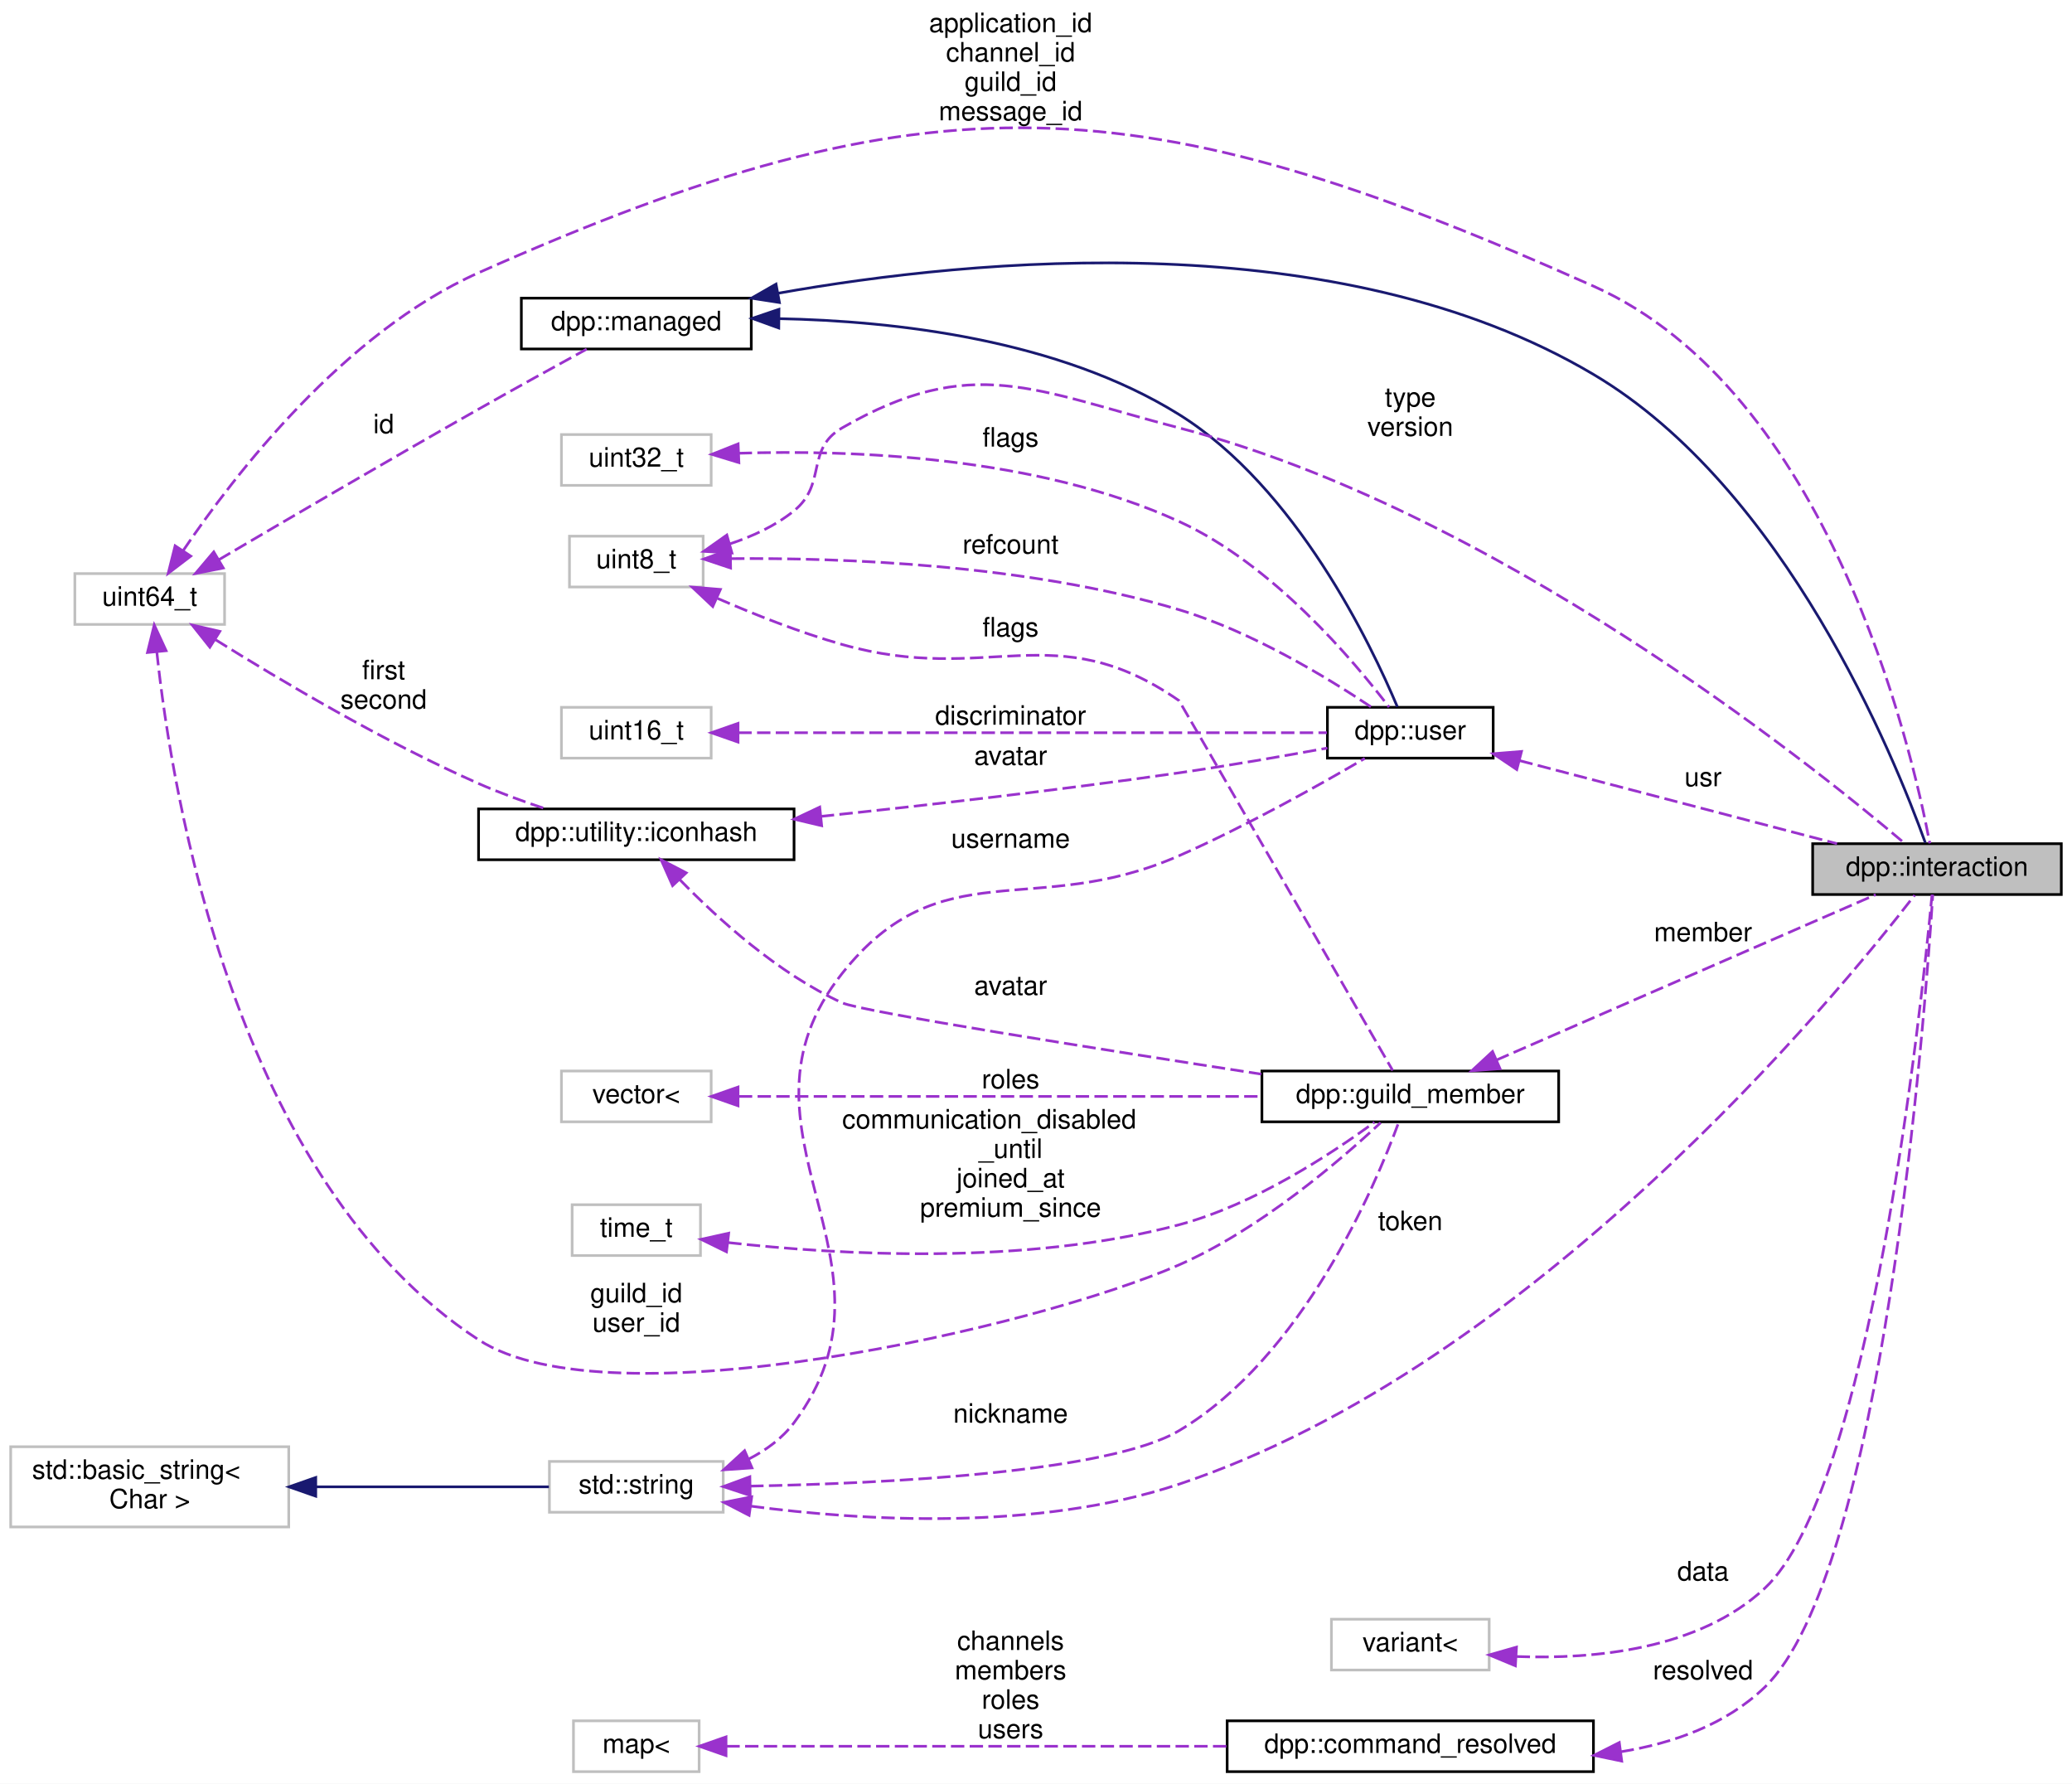
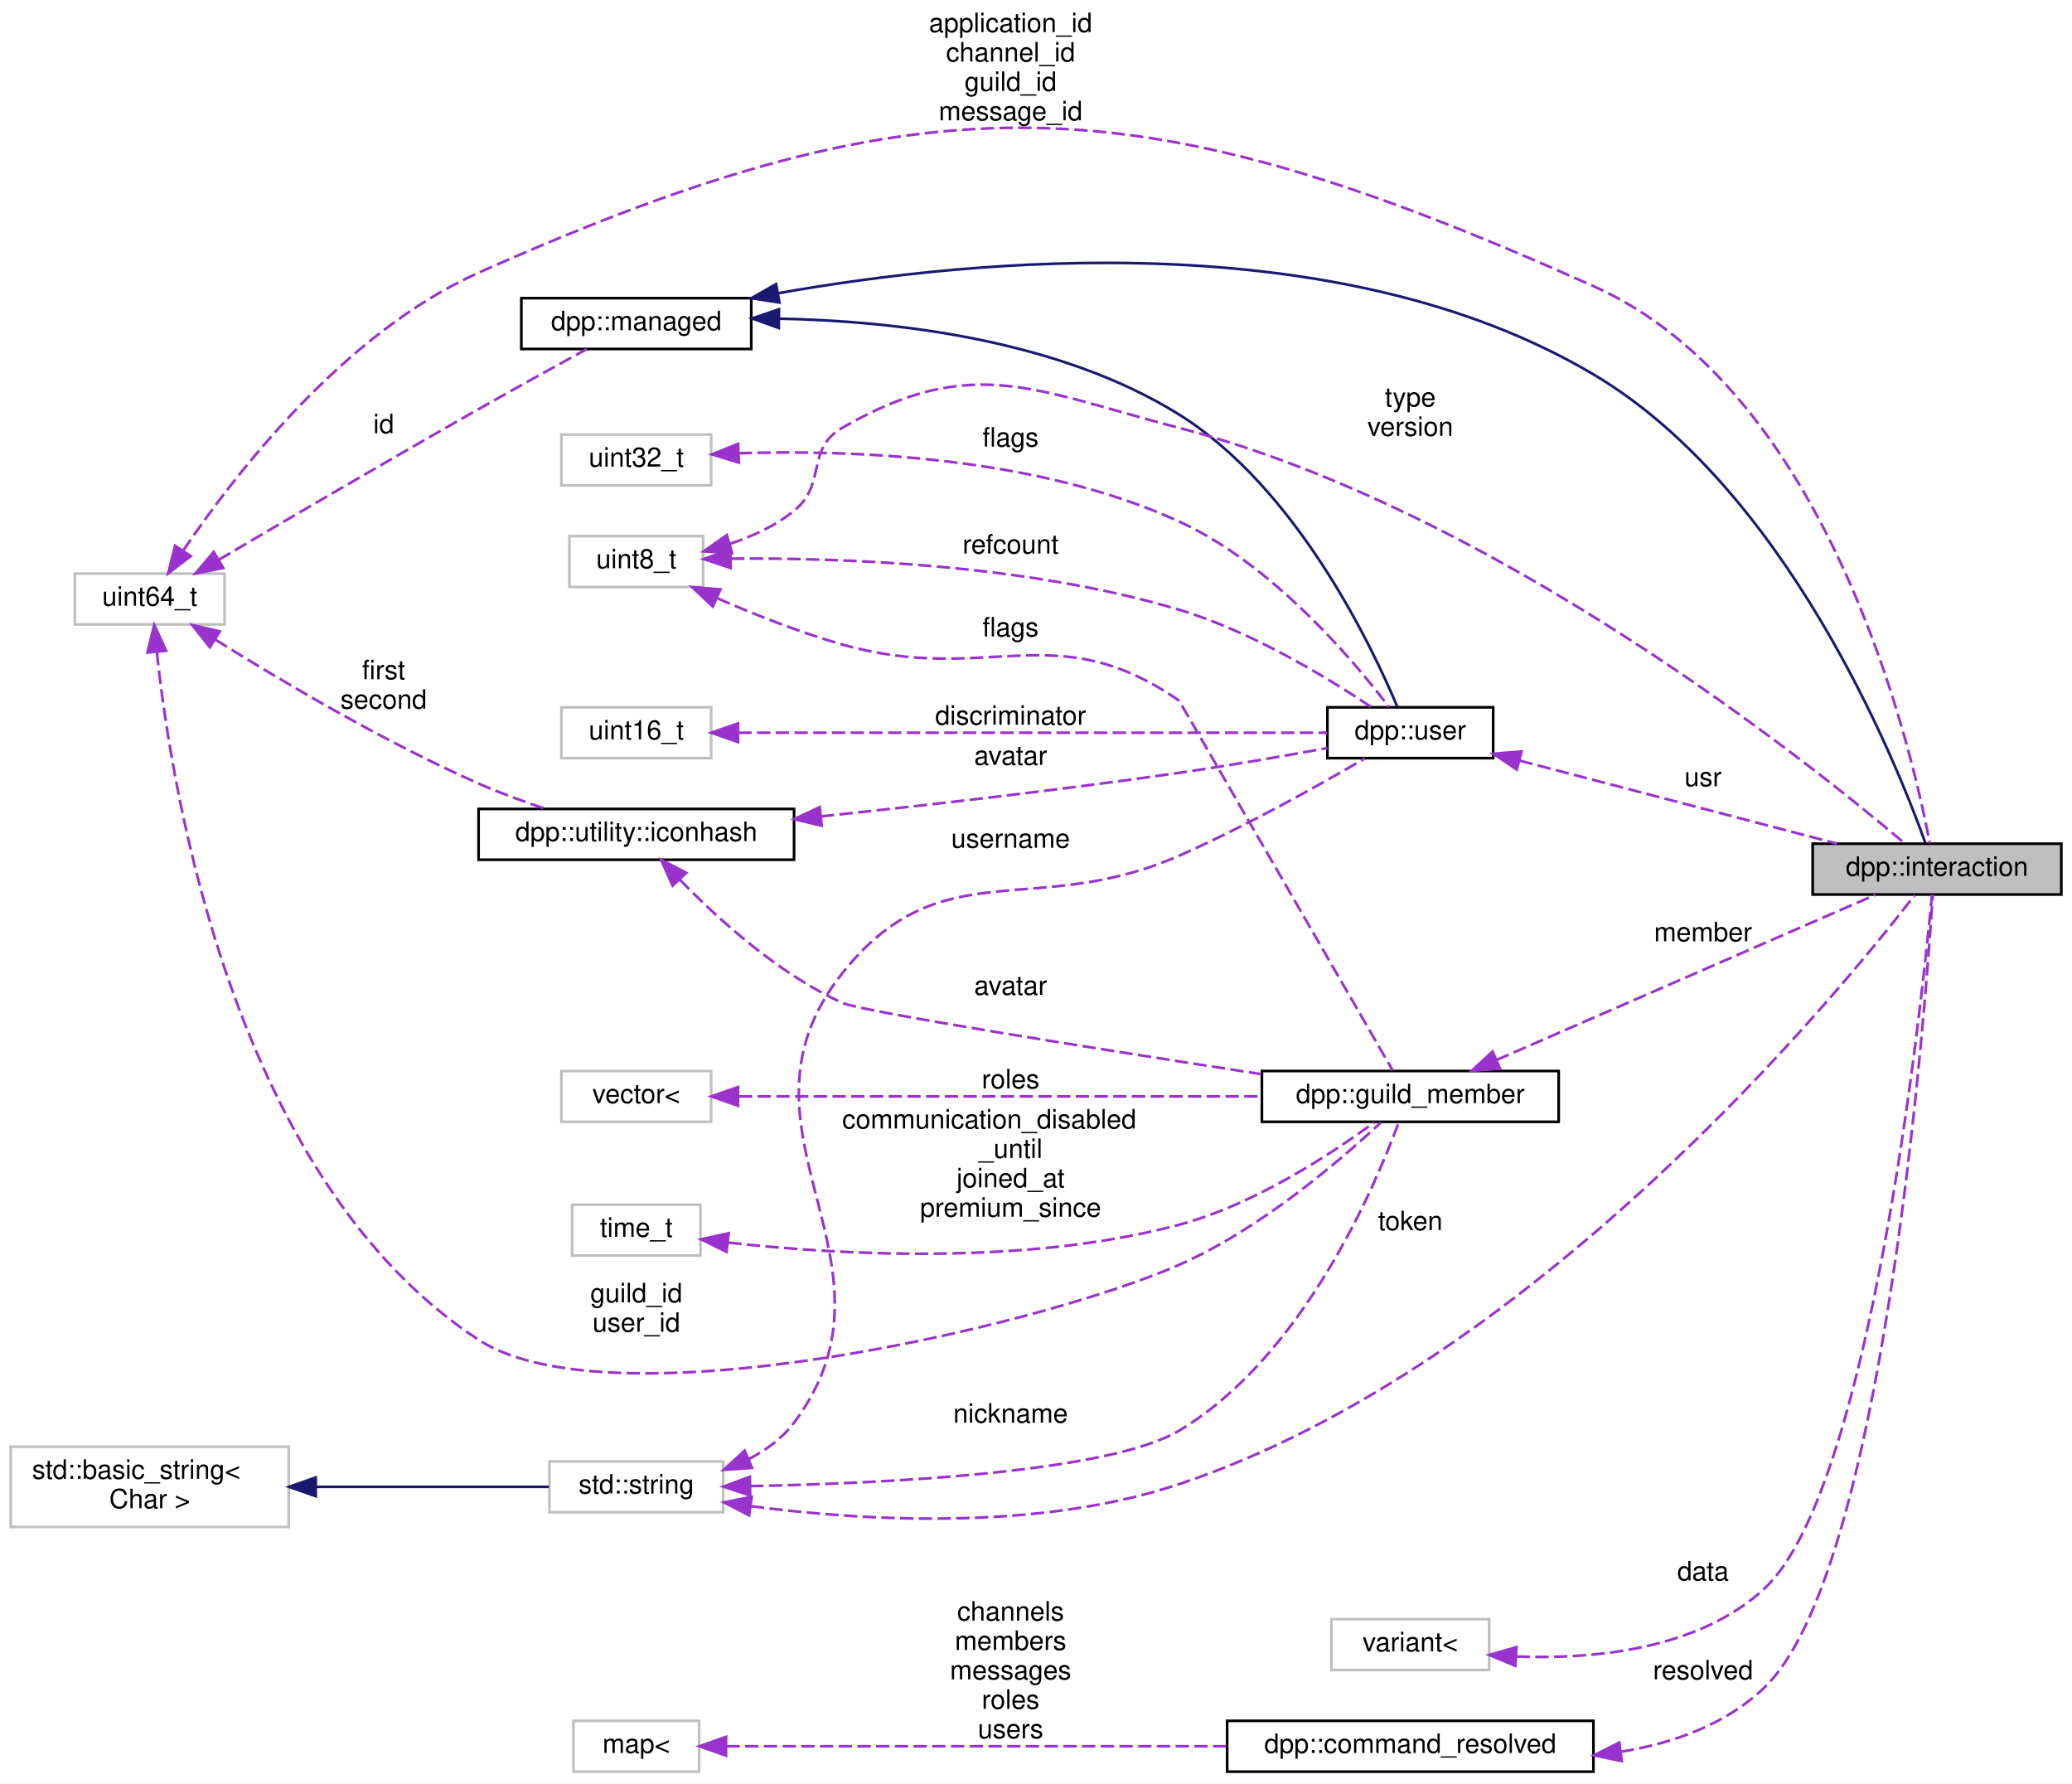
<svg xmlns="http://www.w3.org/2000/svg" xmlns:xlink="http://www.w3.org/1999/xlink" width="775pt" height="667pt" viewBox="0.00 0.00 775.00 667.00">
  <g id="graph0" class="graph" transform="scale(1 1) rotate(0) translate(4 663)">
    <polygon fill="white" stroke="transparent" points="-4,4 -4,-663 771,-663 771,4 -4,4" />
    <g id="node1" class="node">
      <g id="a_node1">
        <a xlink:title="An interaction represents a user running a command and arrives via the dpp::cluster::on_interaction_c...">
          <polygon fill="#bfbfbf" stroke="black" points="674,-328.5 674,-347.5 767,-347.5 767,-328.5 674,-328.5" />
          <text text-anchor="middle" x="720.5" y="-335.5" font-family="Helvetica,sans-Serif" font-size="10.00">dpp::interaction</text>
        </a>
      </g>
    </g>
    <g id="node2" class="node">
      <g id="a_node2">
        <a xlink:href="classdpp_1_1managed.html" target="_top" xlink:title="The managed class is the base class for various types that can be stored in a cache that are identifi...">
          <polygon fill="white" stroke="black" points="191,-532.5 191,-551.5 277,-551.5 277,-532.5 191,-532.5" />
          <text text-anchor="middle" x="234" y="-539.5" font-family="Helvetica,sans-Serif" font-size="10.00">dpp::managed</text>
        </a>
      </g>
    </g>
    <g id="edge1" class="edge">
      <path fill="none" stroke="midnightblue" d="M287.02,-553.34C360.58,-566.43 496.64,-579.53 592,-523 663.81,-480.43 704.66,-379.76 716.13,-347.87" />
      <polygon fill="midnightblue" stroke="midnightblue" points="287.53,-549.88 277.07,-551.5 286.26,-556.76 287.53,-549.88" />
    </g>
    <g id="node12" class="node">
      <g id="a_node12">
        <a xlink:href="classdpp_1_1user.html" target="_top" xlink:title="Represents a user on discord. May or may not be a member of a dpp::guild.">
          <polygon fill="white" stroke="black" points="492.5,-379.5 492.5,-398.5 554.5,-398.5 554.5,-379.5 492.5,-379.5" />
          <text text-anchor="middle" x="523.5" y="-386.5" font-family="Helvetica,sans-Serif" font-size="10.00">dpp::user</text>
        </a>
      </g>
    </g>
    <g id="edge16" class="edge">
      <path fill="none" stroke="midnightblue" d="M287.35,-543.84C330.56,-542.99 391.87,-536.12 437,-508 480.83,-480.69 508.91,-421.86 518.66,-398.68" />
      <polygon fill="midnightblue" stroke="midnightblue" points="287.29,-540.34 277.33,-543.94 287.36,-547.34 287.29,-540.34" />
    </g>
    <g id="node3" class="node">
      <g id="a_node3">
        <a xlink:title=" ">
          <polygon fill="white" stroke="#bfbfbf" points="24,-429.5 24,-448.5 80,-448.5 80,-429.5 24,-429.5" />
          <text text-anchor="middle" x="52" y="-436.5" font-family="Helvetica,sans-Serif" font-size="10.00">uint64_t</text>
        </a>
      </g>
    </g>
    <g id="edge3" class="edge">
      <path fill="none" stroke="#9a32cd" stroke-dasharray="5,2" d="M64.52,-457.12C83.58,-485.25 124.61,-538.54 175,-561 344.29,-636.45 422.79,-631.64 592,-556 679.86,-516.72 710.79,-384.53 717.82,-347.64" />
      <polygon fill="#9a32cd" stroke="#9a32cd" points="67.35,-455.04 58.92,-448.62 61.5,-458.9 67.35,-455.04" />
      <text text-anchor="middle" x="374" y="-651" font-family="Helvetica,sans-Serif" font-size="10.00"> application_id</text>
      <text text-anchor="middle" x="374" y="-640" font-family="Helvetica,sans-Serif" font-size="10.00">channel_id</text>
      <text text-anchor="middle" x="374" y="-629" font-family="Helvetica,sans-Serif" font-size="10.00">guild_id</text>
      <text text-anchor="middle" x="374" y="-618" font-family="Helvetica,sans-Serif" font-size="10.00">message_id</text>
    </g>
    <g id="edge2" class="edge">
      <path fill="none" stroke="#9a32cd" stroke-dasharray="5,2" d="M77.8,-453.66C102.38,-468.13 141.16,-490.82 175,-510 188.51,-517.66 203.9,-526.14 215.43,-532.44" />
      <polygon fill="#9a32cd" stroke="#9a32cd" points="79.51,-450.6 69.11,-448.54 75.95,-456.63 79.51,-450.6" />
      <text text-anchor="middle" x="139.5" y="-501" font-family="Helvetica,sans-Serif" font-size="10.00"> id</text>
    </g>
    <g id="node6" class="node">
      <g id="a_node6">
        <a xlink:href="classdpp_1_1guild__member.html" target="_top" xlink:title="Represents dpp::user membership upon a dpp::guild. This contains the user's nickname,...">
          <polygon fill="white" stroke="black" points="468,-243.5 468,-262.5 579,-262.5 579,-243.5 468,-243.5" />
          <text text-anchor="middle" x="523.5" y="-250.5" font-family="Helvetica,sans-Serif" font-size="10.00">dpp::guild_member</text>
        </a>
      </g>
    </g>
    <g id="edge9" class="edge">
      <path fill="none" stroke="#9a32cd" stroke-dasharray="5,2" d="M54.66,-419.19C60.29,-366.26 83.77,-221.51 175,-162 224.04,-130.01 383.38,-166.47 437,-190 467.39,-203.34 497.31,-229.07 512.4,-243.17" />
      <polygon fill="#9a32cd" stroke="#9a32cd" points="51.16,-419 53.69,-429.29 58.13,-419.67 51.16,-419" />
      <text text-anchor="middle" x="234" y="-176" font-family="Helvetica,sans-Serif" font-size="10.00"> guild_id</text>
      <text text-anchor="middle" x="234" y="-165" font-family="Helvetica,sans-Serif" font-size="10.00">user_id</text>
    </g>
    <g id="node11" class="node">
      <g id="a_node11">
        <a xlink:href="structdpp_1_1utility_1_1iconhash.html" target="_top" xlink:title="Store a 128 bit icon hash (profile picture, server icon etc) as a 128 bit binary value made of two ui...">
          <polygon fill="white" stroke="black" points="175,-341.5 175,-360.5 293,-360.5 293,-341.5 175,-341.5" />
          <text text-anchor="middle" x="234" y="-348.5" font-family="Helvetica,sans-Serif" font-size="10.00">dpp::utility::iconhash</text>
        </a>
      </g>
    </g>
    <g id="edge14" class="edge">
      <path fill="none" stroke="#9a32cd" stroke-dasharray="5,2" d="M76.67,-423.74C100.73,-408.68 139.43,-385.7 175,-370 182.95,-366.49 191.76,-363.28 200.06,-360.54" />
      <polygon fill="#9a32cd" stroke="#9a32cd" points="74.49,-420.98 67.9,-429.28 78.23,-426.9 74.49,-420.98" />
      <text text-anchor="middle" x="139.5" y="-409" font-family="Helvetica,sans-Serif" font-size="10.00"> first</text>
      <text text-anchor="middle" x="139.5" y="-398" font-family="Helvetica,sans-Serif" font-size="10.00">second</text>
    </g>
    <g id="node4" class="node">
      <g id="a_node4">
        <a xlink:title=" ">
          <polygon fill="white" stroke="#bfbfbf" points="209,-443.5 209,-462.5 259,-462.5 259,-443.5 209,-443.5" />
          <text text-anchor="middle" x="234" y="-450.5" font-family="Helvetica,sans-Serif" font-size="10.00">uint8_t</text>
        </a>
      </g>
    </g>
    <g id="edge4" class="edge">
      <path fill="none" stroke="#9a32cd" stroke-dasharray="5,2" d="M268.97,-459.61C277.44,-462.42 286.08,-466.39 293,-472 305.38,-482.03 297.19,-495.05 311,-503 359.53,-530.94 382.8,-517.08 437,-503 554.37,-472.51 672.46,-378.12 708.43,-347.61" />
      <polygon fill="#9a32cd" stroke="#9a32cd" points="269.78,-456.2 259.21,-456.82 267.86,-462.93 269.78,-456.2" />
      <text text-anchor="middle" x="523.5" y="-511" font-family="Helvetica,sans-Serif" font-size="10.00"> type</text>
      <text text-anchor="middle" x="523.5" y="-500" font-family="Helvetica,sans-Serif" font-size="10.00">version</text>
    </g>
    <g id="edge12" class="edge">
      <path fill="none" stroke="#9a32cd" stroke-dasharray="5,2" d="M264.4,-439.23C278.28,-433.19 295.22,-426.47 311,-422 365.62,-406.52 390.34,-433.34 437,-401 437.21,-400.86 497.93,-295.59 516.91,-262.7" />
      <polygon fill="#9a32cd" stroke="#9a32cd" points="262.6,-436.19 254.89,-443.46 265.45,-442.59 262.6,-436.19" />
      <text text-anchor="middle" x="374" y="-425" font-family="Helvetica,sans-Serif" font-size="10.00"> flags</text>
    </g>
    <g id="edge21" class="edge">
      <path fill="none" stroke="#9a32cd" stroke-dasharray="5,2" d="M269.45,-454.1C310.3,-454.45 380.04,-452.08 437,-435 464.13,-426.87 492.47,-409.6 508.75,-398.69" />
      <polygon fill="#9a32cd" stroke="#9a32cd" points="269.27,-450.59 259.22,-453.94 269.17,-457.59 269.27,-450.59" />
      <text text-anchor="middle" x="374" y="-456" font-family="Helvetica,sans-Serif" font-size="10.00"> refcount</text>
    </g>
    <g id="node5" class="node">
      <g id="a_node5">
        <a xlink:title=" ">
          <polygon fill="white" stroke="#bfbfbf" points="494,-38.5 494,-57.5 553,-57.5 553,-38.5 494,-38.5" />
          <text text-anchor="middle" x="523.5" y="-45.5" font-family="Helvetica,sans-Serif" font-size="10.00">variant&lt;</text>
        </a>
      </g>
    </g>
    <g id="edge5" class="edge">
      <path fill="none" stroke="#9a32cd" stroke-dasharray="5,2" d="M563.27,-43.55C592.42,-42.47 631.41,-46.16 656,-69 695.46,-105.66 714.55,-284.9 718.64,-328.45" />
      <polygon fill="#9a32cd" stroke="#9a32cd" points="562.81,-40.08 553.02,-44.15 563.21,-47.06 562.81,-40.08" />
      <text text-anchor="middle" x="633" y="-72" font-family="Helvetica,sans-Serif" font-size="10.00"> data</text>
    </g>
    <g id="edge6" class="edge">
      <path fill="none" stroke="#9a32cd" stroke-dasharray="5,2" d="M555.71,-266.6C595.4,-283.91 662.95,-313.35 697.59,-328.45" />
      <polygon fill="#9a32cd" stroke="#9a32cd" points="557.06,-263.37 546.49,-262.59 554.26,-269.79 557.06,-263.37" />
      <text text-anchor="middle" x="633" y="-311" font-family="Helvetica,sans-Serif" font-size="10.00"> member</text>
    </g>
    <g id="node7" class="node">
      <g id="a_node7">
        <a xlink:title=" ">
          <polygon fill="white" stroke="#bfbfbf" points="201.5,-97.5 201.5,-116.5 266.5,-116.5 266.5,-97.5 201.5,-97.5" />
          <text text-anchor="middle" x="234" y="-104.5" font-family="Helvetica,sans-Serif" font-size="10.00">std::string</text>
        </a>
      </g>
    </g>
    <g id="edge22" class="edge">
      <path fill="none" stroke="#9a32cd" stroke-dasharray="5,2" d="M276.86,-99.78C318.59,-94.28 383.94,-90.32 437,-108 569,-151.98 682.76,-290.23 712.14,-328.24" />
      <polygon fill="#9a32cd" stroke="#9a32cd" points="276.2,-96.34 266.78,-101.2 277.17,-103.27 276.2,-96.34" />
      <text text-anchor="middle" x="523.5" y="-203" font-family="Helvetica,sans-Serif" font-size="10.00"> token</text>
    </g>
    <g id="edge7" class="edge">
      <path fill="none" stroke="#9a32cd" stroke-dasharray="5,2" d="M276.6,-107.27C327.69,-108.29 410.79,-112.39 437,-128 483.31,-155.58 510.28,-219.15 519.19,-243.38" />
      <polygon fill="#9a32cd" stroke="#9a32cd" points="276.59,-103.77 266.53,-107.1 276.47,-110.77 276.59,-103.77" />
      <text text-anchor="middle" x="374" y="-131" font-family="Helvetica,sans-Serif" font-size="10.00"> nickname</text>
    </g>
    <g id="edge17" class="edge">
      <path fill="none" stroke="#9a32cd" stroke-dasharray="5,2" d="M275.9,-117.31C282.5,-120.68 288.6,-125.12 293,-131 338,-191.12 264.32,-240.18 311,-299 347.87,-345.46 382.71,-319.1 437,-343 461.99,-354 489.59,-369.5 506.49,-379.4" />
      <polygon fill="#9a32cd" stroke="#9a32cd" points="277.27,-114.09 266.69,-113.37 274.51,-120.53 277.27,-114.09" />
      <text text-anchor="middle" x="374" y="-346" font-family="Helvetica,sans-Serif" font-size="10.00"> username</text>
    </g>
    <g id="node8" class="node">
      <g id="a_node8">
        <a xlink:title=" ">
          <polygon fill="white" stroke="#bfbfbf" points="0,-92 0,-122 104,-122 104,-92 0,-92" />
          <text text-anchor="start" x="8" y="-110" font-family="Helvetica,sans-Serif" font-size="10.00">std::basic_string&lt;</text>
          <text text-anchor="middle" x="52" y="-99" font-family="Helvetica,sans-Serif" font-size="10.00"> Char &gt;</text>
        </a>
      </g>
    </g>
    <g id="edge8" class="edge">
      <path fill="none" stroke="midnightblue" d="M114.23,-107C143.49,-107 177.27,-107 201.31,-107" />
      <polygon fill="midnightblue" stroke="midnightblue" points="114.1,-103.5 104.1,-107 114.1,-110.5 114.1,-103.5" />
    </g>
    <g id="node9" class="node">
      <g id="a_node9">
        <a xlink:title=" ">
          <polygon fill="white" stroke="#bfbfbf" points="206,-243.5 206,-262.5 262,-262.5 262,-243.5 206,-243.5" />
          <text text-anchor="middle" x="234" y="-250.5" font-family="Helvetica,sans-Serif" font-size="10.00">vector&lt;</text>
        </a>
      </g>
    </g>
    <g id="edge10" class="edge">
      <path fill="none" stroke="#9a32cd" stroke-dasharray="5,2" d="M272.36,-253C322.18,-253 410.71,-253 467.98,-253" />
      <polygon fill="#9a32cd" stroke="#9a32cd" points="272.05,-249.5 262.05,-253 272.05,-256.5 272.05,-249.5" />
      <text text-anchor="middle" x="374" y="-256" font-family="Helvetica,sans-Serif" font-size="10.00"> roles</text>
    </g>
    <g id="node10" class="node">
      <g id="a_node10">
        <a xlink:title=" ">
          <polygon fill="white" stroke="#bfbfbf" points="210,-193.5 210,-212.5 258,-212.5 258,-193.5 210,-193.5" />
          <text text-anchor="middle" x="234" y="-200.5" font-family="Helvetica,sans-Serif" font-size="10.00">time_t</text>
        </a>
      </g>
    </g>
    <g id="edge11" class="edge">
      <path fill="none" stroke="#9a32cd" stroke-dasharray="5,2" d="M268.37,-198.34C308.98,-193.81 379.3,-189.61 437,-205 465.29,-212.55 494.16,-231.62 510.06,-243.33" />
      <polygon fill="#9a32cd" stroke="#9a32cd" points="267.73,-194.9 258.22,-199.56 268.56,-201.85 267.73,-194.9" />
      <text text-anchor="start" x="311" y="-241" font-family="Helvetica,sans-Serif" font-size="10.00"> communication_disabled</text>
      <text text-anchor="middle" x="374" y="-230" font-family="Helvetica,sans-Serif" font-size="10.00">_until</text>
      <text text-anchor="middle" x="374" y="-219" font-family="Helvetica,sans-Serif" font-size="10.00">joined_at</text>
      <text text-anchor="middle" x="374" y="-208" font-family="Helvetica,sans-Serif" font-size="10.00">premium_since</text>
    </g>
    <g id="edge13" class="edge">
      <path fill="none" stroke="#9a32cd" stroke-dasharray="5,2" d="M250.27,-334.06C264.49,-319.41 287.06,-298.93 311,-288 318.13,-284.75 407.5,-270.61 467.76,-261.33" />
      <polygon fill="#9a32cd" stroke="#9a32cd" points="247.57,-331.82 243.27,-341.5 252.67,-336.61 247.57,-331.82" />
      <text text-anchor="middle" x="374" y="-291" font-family="Helvetica,sans-Serif" font-size="10.00"> avatar</text>
    </g>
    <g id="edge19" class="edge">
      <path fill="none" stroke="#9a32cd" stroke-dasharray="5,2" d="M303.01,-357.71C342.25,-361.84 392.49,-367.57 437,-374 455.5,-376.67 476.13,-380.28 492.5,-383.28" />
      <polygon fill="#9a32cd" stroke="#9a32cd" points="303.33,-354.23 293.02,-356.67 302.61,-361.19 303.33,-354.23" />
      <text text-anchor="middle" x="374" y="-377" font-family="Helvetica,sans-Serif" font-size="10.00"> avatar</text>
    </g>
    <g id="edge15" class="edge">
      <path fill="none" stroke="#9a32cd" stroke-dasharray="5,2" d="M564.38,-378.57C599.21,-369.46 649.35,-356.35 683.11,-347.52" />
      <polygon fill="#9a32cd" stroke="#9a32cd" points="563.33,-375.23 554.54,-381.14 565.1,-382 563.33,-375.23" />
      <text text-anchor="middle" x="633" y="-369" font-family="Helvetica,sans-Serif" font-size="10.00"> usr</text>
    </g>
    <g id="node13" class="node">
      <g id="a_node13">
        <a xlink:title=" ">
          <polygon fill="white" stroke="#bfbfbf" points="206,-379.5 206,-398.5 262,-398.5 262,-379.5 206,-379.5" />
          <text text-anchor="middle" x="234" y="-386.5" font-family="Helvetica,sans-Serif" font-size="10.00">uint16_t</text>
        </a>
      </g>
    </g>
    <g id="edge18" class="edge">
      <path fill="none" stroke="#9a32cd" stroke-dasharray="5,2" d="M272.16,-389C329.72,-389 439.31,-389 492.31,-389" />
      <polygon fill="#9a32cd" stroke="#9a32cd" points="272.05,-385.5 262.05,-389 272.05,-392.5 272.05,-385.5" />
      <text text-anchor="middle" x="374" y="-392" font-family="Helvetica,sans-Serif" font-size="10.00"> discriminator</text>
    </g>
    <g id="node14" class="node">
      <g id="a_node14">
        <a xlink:title=" ">
          <polygon fill="white" stroke="#bfbfbf" points="206,-481.5 206,-500.5 262,-500.5 262,-481.5 206,-481.5" />
          <text text-anchor="middle" x="234" y="-488.5" font-family="Helvetica,sans-Serif" font-size="10.00">uint32_t</text>
        </a>
      </g>
    </g>
    <g id="edge20" class="edge">
      <path fill="none" stroke="#9a32cd" stroke-dasharray="5,2" d="M272.29,-493.51C314.28,-494.84 383.61,-492.46 437,-468 472.09,-451.92 502.41,-415.86 515.55,-398.58" />
      <polygon fill="#9a32cd" stroke="#9a32cd" points="272.37,-490.01 262.23,-493.1 272.08,-497.01 272.37,-490.01" />
      <text text-anchor="middle" x="374" y="-496" font-family="Helvetica,sans-Serif" font-size="10.00"> flags</text>
    </g>
    <g id="node15" class="node">
      <g id="a_node15">
        <a xlink:href="structdpp_1_1command__resolved.html" target="_top" xlink:title="Resolved snowflake ids to users, guild members, roles and channels.">
          <polygon fill="white" stroke="black" points="455,-0.5 455,-19.5 592,-19.5 592,-0.5 455,-0.5" />
          <text text-anchor="middle" x="523.5" y="-7.5" font-family="Helvetica,sans-Serif" font-size="10.00">dpp::command_resolved</text>
        </a>
      </g>
    </g>
    <g id="edge23" class="edge">
      <path fill="none" stroke="#9a32cd" stroke-dasharray="5,2" d="M602.19,-7.92C621.92,-11.12 641.59,-18.14 656,-32 700.28,-74.6 715.91,-281.36 718.93,-328.44" />
      <polygon fill="#9a32cd" stroke="#9a32cd" points="602.59,-4.44 592.21,-6.6 601.67,-11.38 602.59,-4.44" />
      <text text-anchor="middle" x="633" y="-35" font-family="Helvetica,sans-Serif" font-size="10.00"> resolved</text>
    </g>
    <g id="node16" class="node">
      <g id="a_node16">
        <a xlink:title=" ">
          <polygon fill="white" stroke="#bfbfbf" points="210.5,-0.5 210.5,-19.5 257.5,-19.5 257.5,-0.5 210.5,-0.5" />
          <text text-anchor="middle" x="234" y="-7.5" font-family="Helvetica,sans-Serif" font-size="10.00">map&lt;</text>
        </a>
      </g>
    </g>
    <g id="edge24" class="edge">
      <path fill="none" stroke="#9a32cd" stroke-dasharray="5,2" d="M267.69,-10C312.96,-10 395.81,-10 454.74,-10" />
      <polygon fill="#9a32cd" stroke="#9a32cd" points="267.56,-6.5 257.56,-10 267.56,-13.5 267.56,-6.5" />
-       <text text-anchor="middle" x="374" y="-46" font-family="Helvetica,sans-Serif" font-size="10.00"> channels</text>
-       <text text-anchor="middle" x="374" y="-35" font-family="Helvetica,sans-Serif" font-size="10.00">members</text>
+       <text text-anchor="middle" x="374" y="-57" font-family="Helvetica,sans-Serif" font-size="10.00"> channels</text>
+       <text text-anchor="middle" x="374" y="-46" font-family="Helvetica,sans-Serif" font-size="10.00">members</text>
+       <text text-anchor="middle" x="374" y="-35" font-family="Helvetica,sans-Serif" font-size="10.00">messages</text>
      <text text-anchor="middle" x="374" y="-24" font-family="Helvetica,sans-Serif" font-size="10.00">roles</text>
      <text text-anchor="middle" x="374" y="-13" font-family="Helvetica,sans-Serif" font-size="10.00">users</text>
    </g>
  </g>
</svg>
